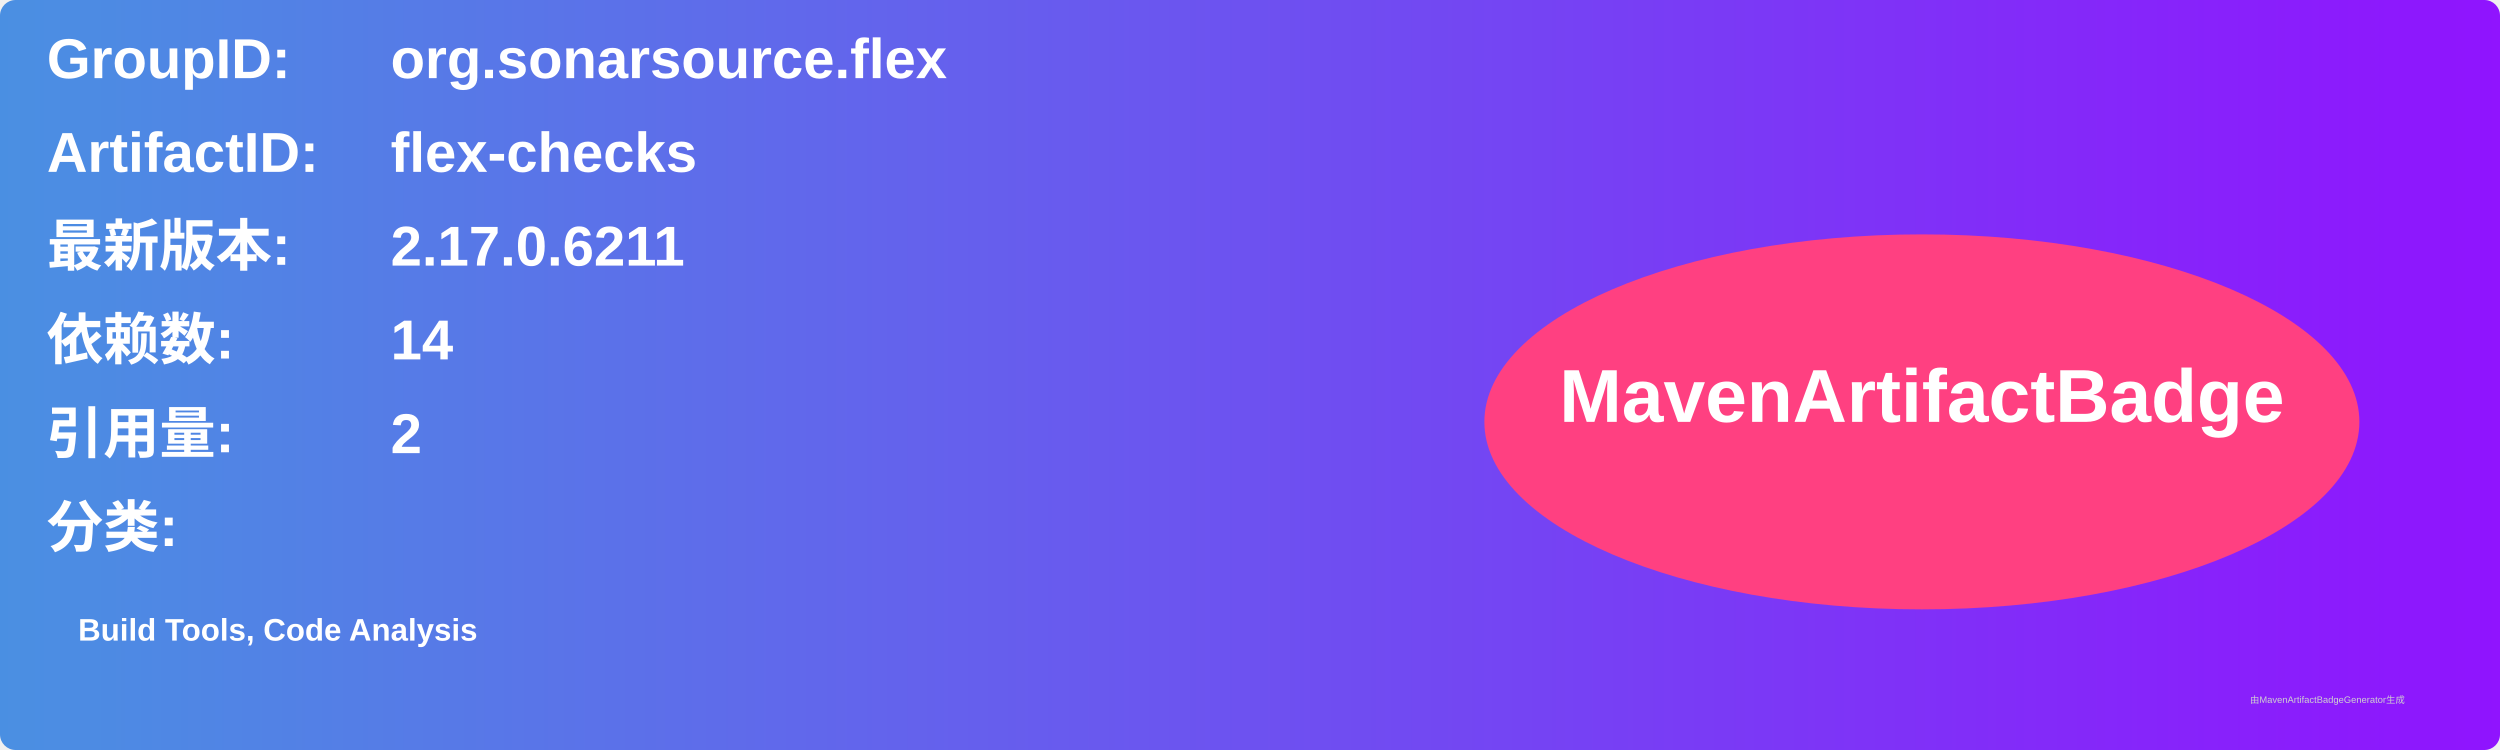
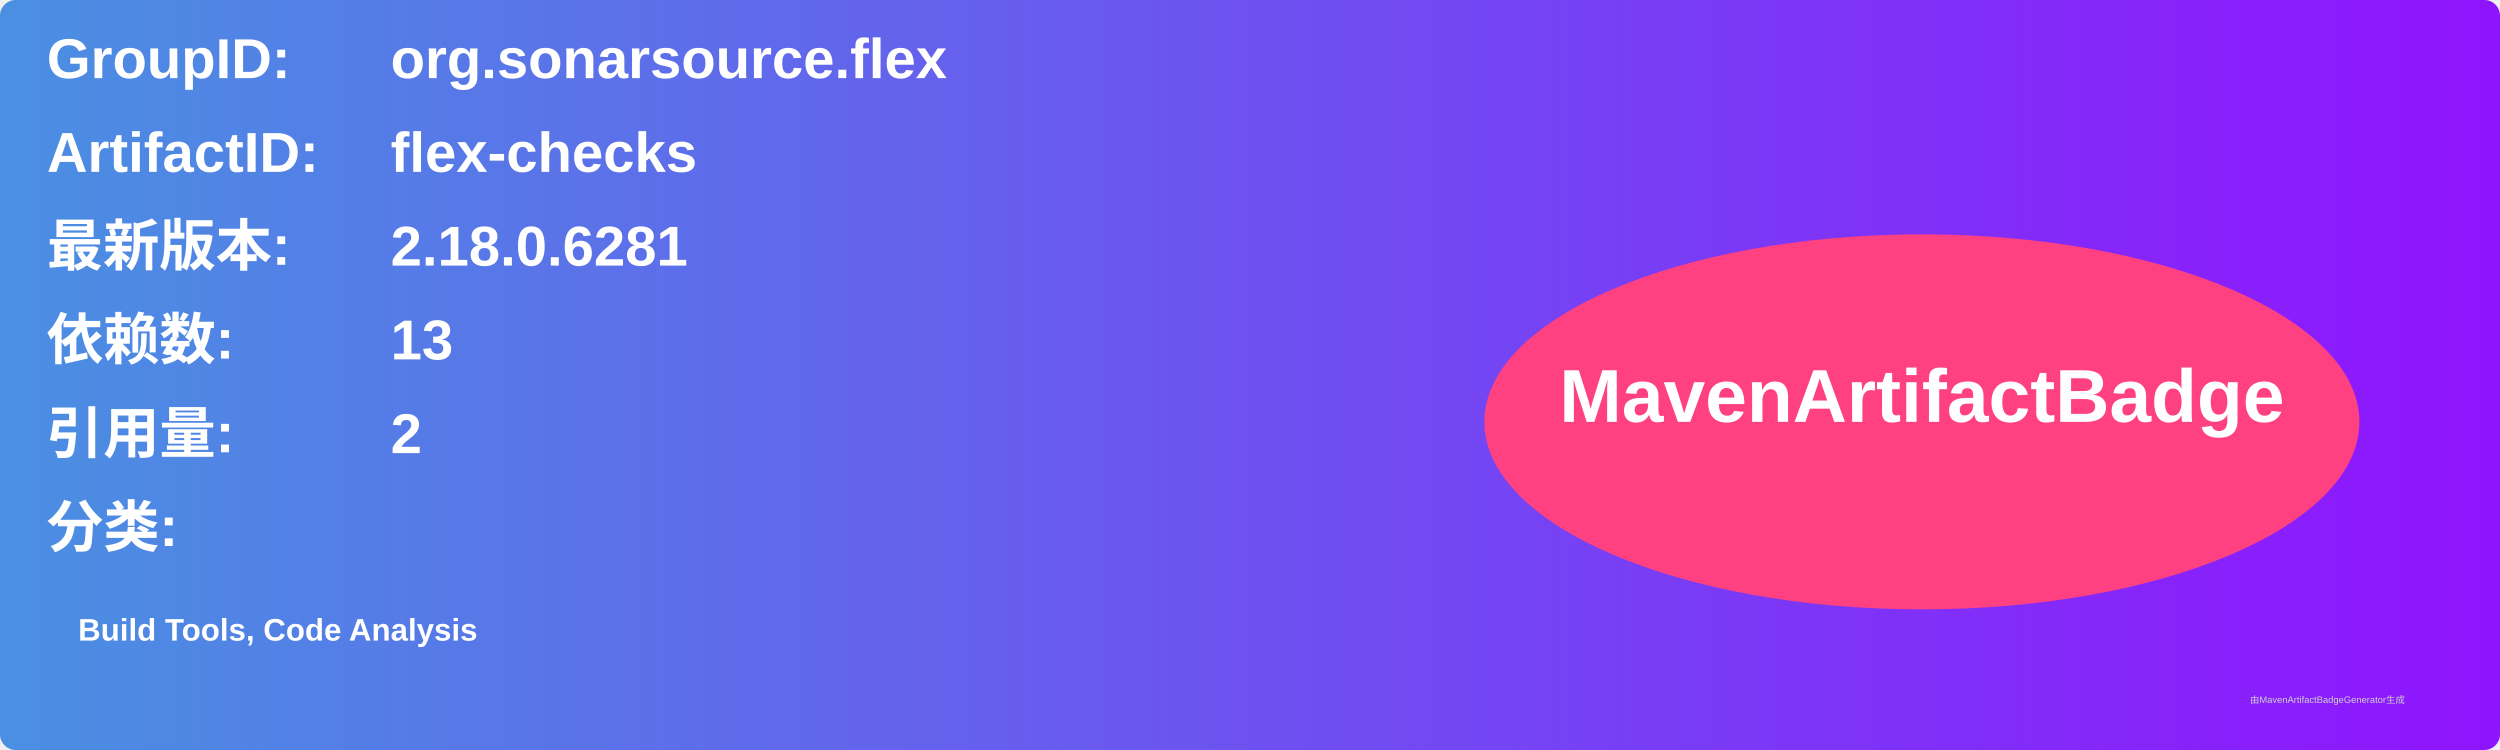
<svg xmlns="http://www.w3.org/2000/svg" width="800" height="240" viewBox="0 0 800 240">
  <linearGradient id="grad" x1="0%" y1="0%" x2="100%" y2="0%">
    <stop offset="0%" stop-color="#4a90e2" />
    <stop offset="100%" stop-color="#9013fe" />
  </linearGradient>
  <rect width="100%" height="100%" rx="5" ry="5" fill="url(#grad)" />
  <g transform="translate(15, 15)">
    <text x="0" y="10" font-family="Arial" font-size="18" fill="white" font-weight="bold" width="260">GroupID:</text>
    <text x="110" y="10" font-family="Arial" font-size="18" fill="white" font-weight="bold" width="460">org.sonarsource.flex</text>
    <text x="0" y="40" font-family="Arial" font-size="18" fill="white" font-weight="bold" width="260">ArtifactID:</text>
    <text x="110" y="40" font-family="Arial" font-size="18" fill="white" font-weight="bold" width="460">flex-checks</text>
    <text x="0" y="70" font-family="Arial" font-size="18" fill="white" font-weight="bold">最新版本:</text>
    <text x="110" y="70" font-family="Arial" font-size="18" fill="white" font-weight="bold">
-       <tspan font-weight="bold">2.17.0.6211</tspan>
+       <tspan font-weight="bold">2.18.0.6281</tspan>
    </text>
    <text x="0" y="100" font-family="Arial" font-size="18" fill="white" font-weight="bold">依赖数: </text>
    <text x="110" y="100" font-family="Arial" font-size="18" fill="white">
-       <tspan font-weight="bold">14</tspan>
+       <tspan font-weight="bold">13</tspan>
    </text>
    <text x="0" y="130" font-family="Arial" font-size="18" fill="white" font-weight="bold">引用量: </text>
    <text x="110" y="130" font-family="Arial" font-size="18" fill="white">
      <tspan font-weight="bold">2</tspan>
    </text>
    <text x="0" y="160" font-family="Arial" font-size="18" fill="white" font-weight="bold">分类:</text>
    <text x="10" y="190" font-family="Arial" font-size="10" fill="white">
      <tspan font-weight="bold">Build Tools, Code Analysis</tspan>
    </text>
    <ellipse cx="600" cy="120" rx="140" ry="60" fill="#ff4081" />
    <text x="600" y="120" text-anchor="middle" font-family="Arial" font-size="24" fill="white" font-weight="bold">MavenArtifactBadge</text>
  </g>
  <text x="720" y="225" font-family="Arial" font-size="3" fill="#d0d0d0">由MavenArtifactBadgeGenerator生成</text>
</svg>
